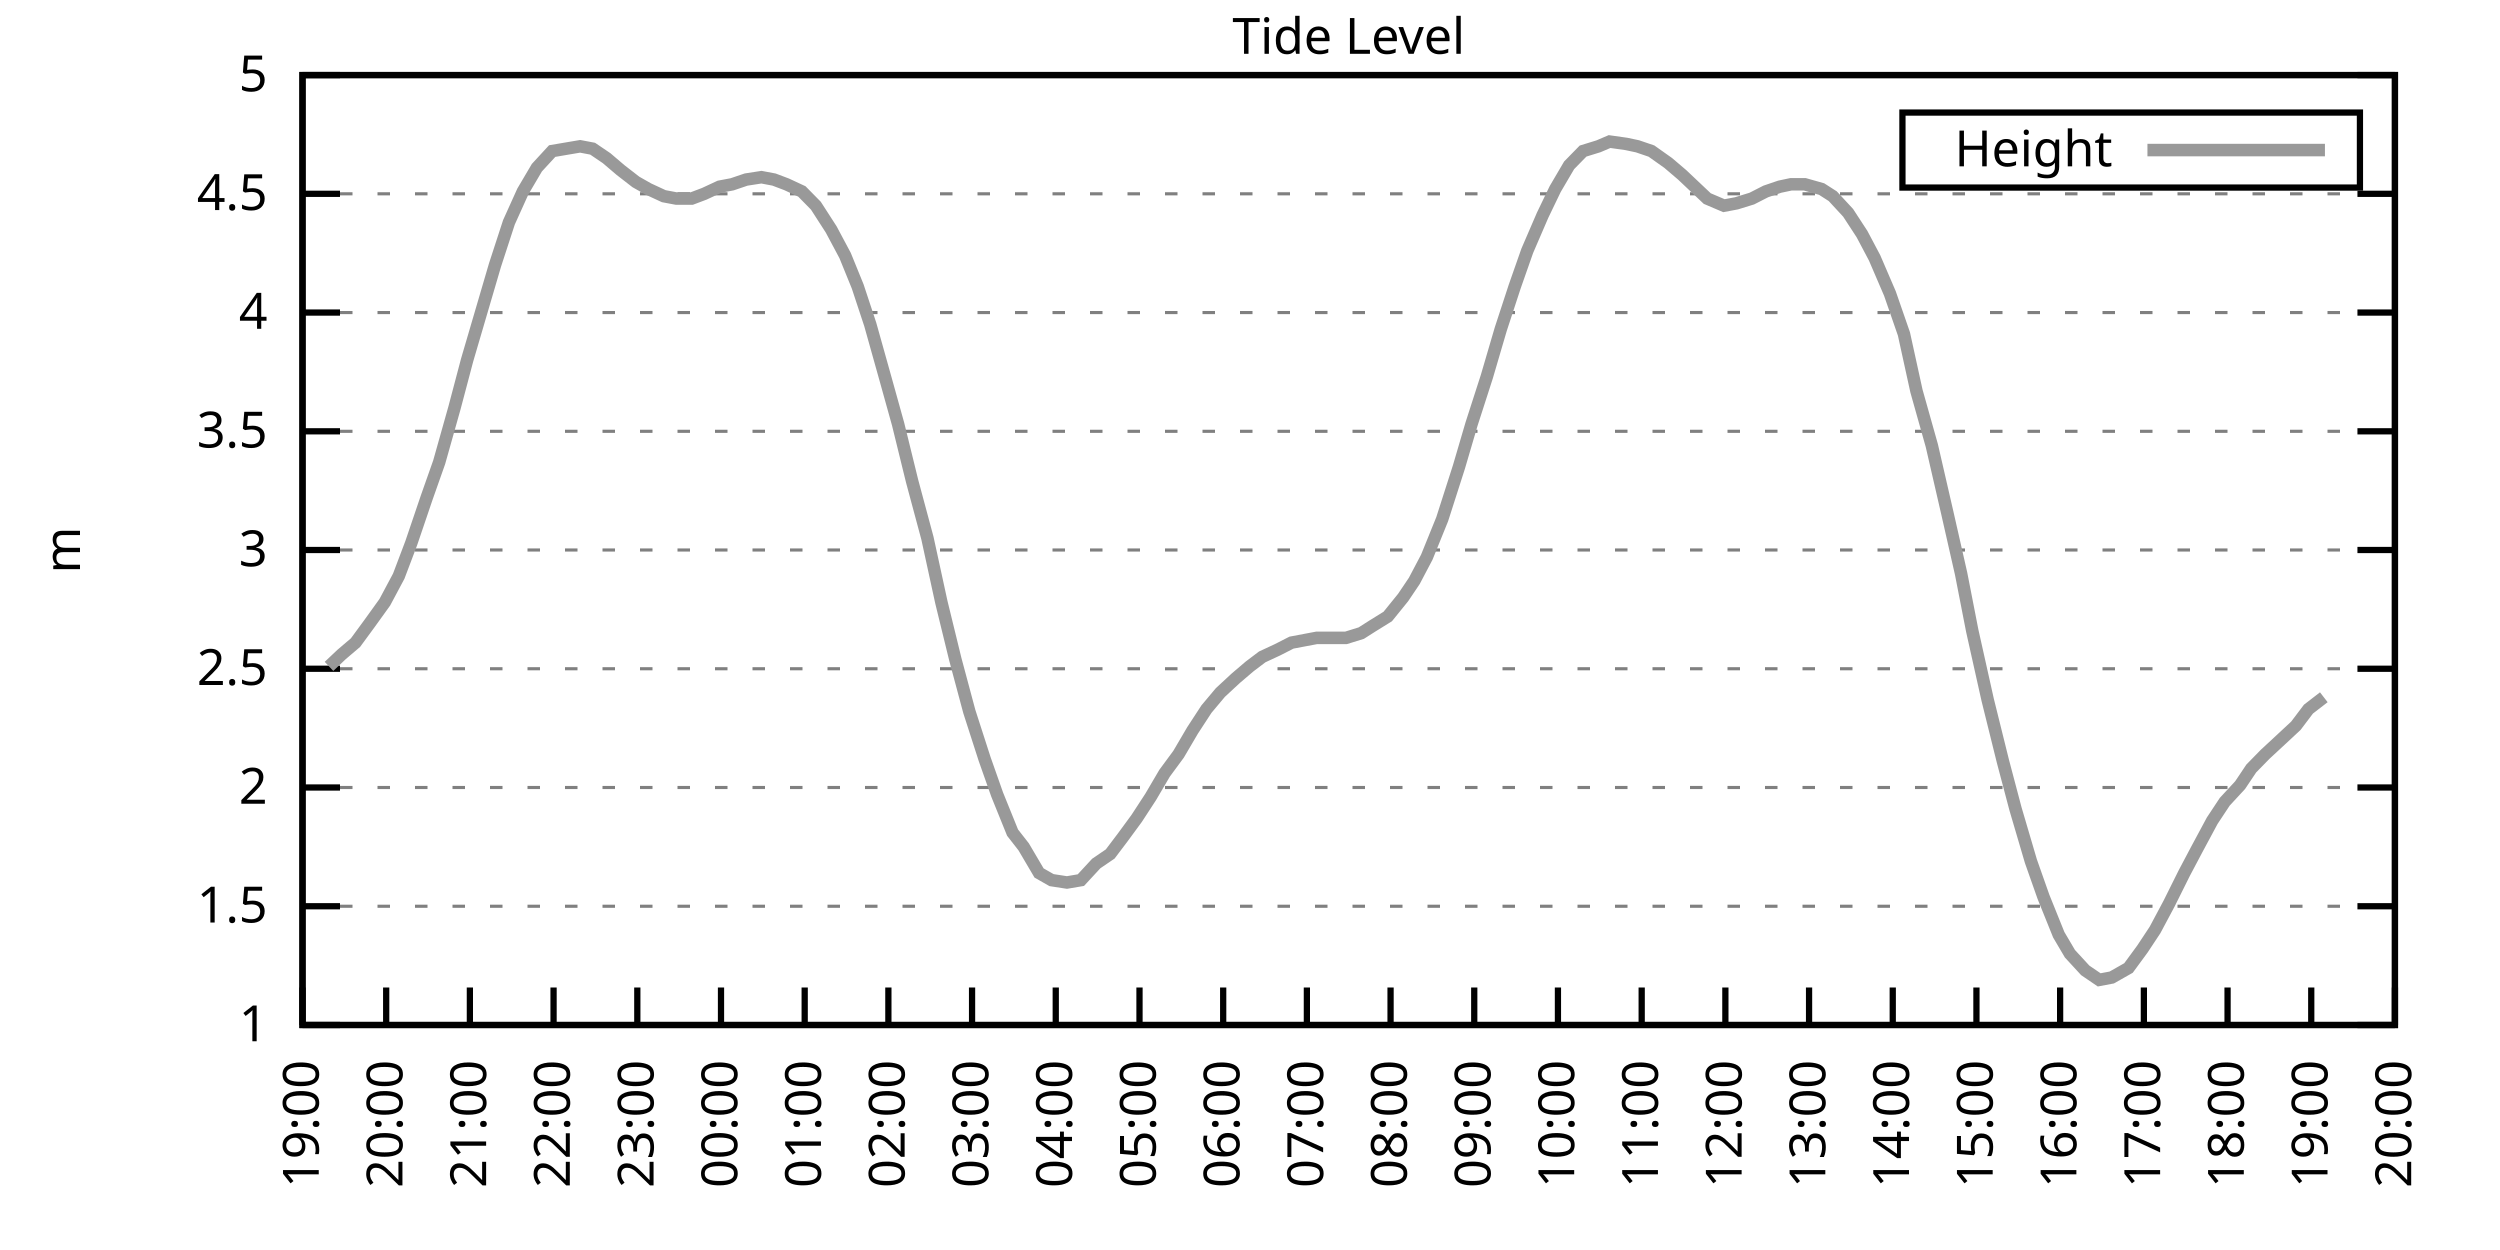
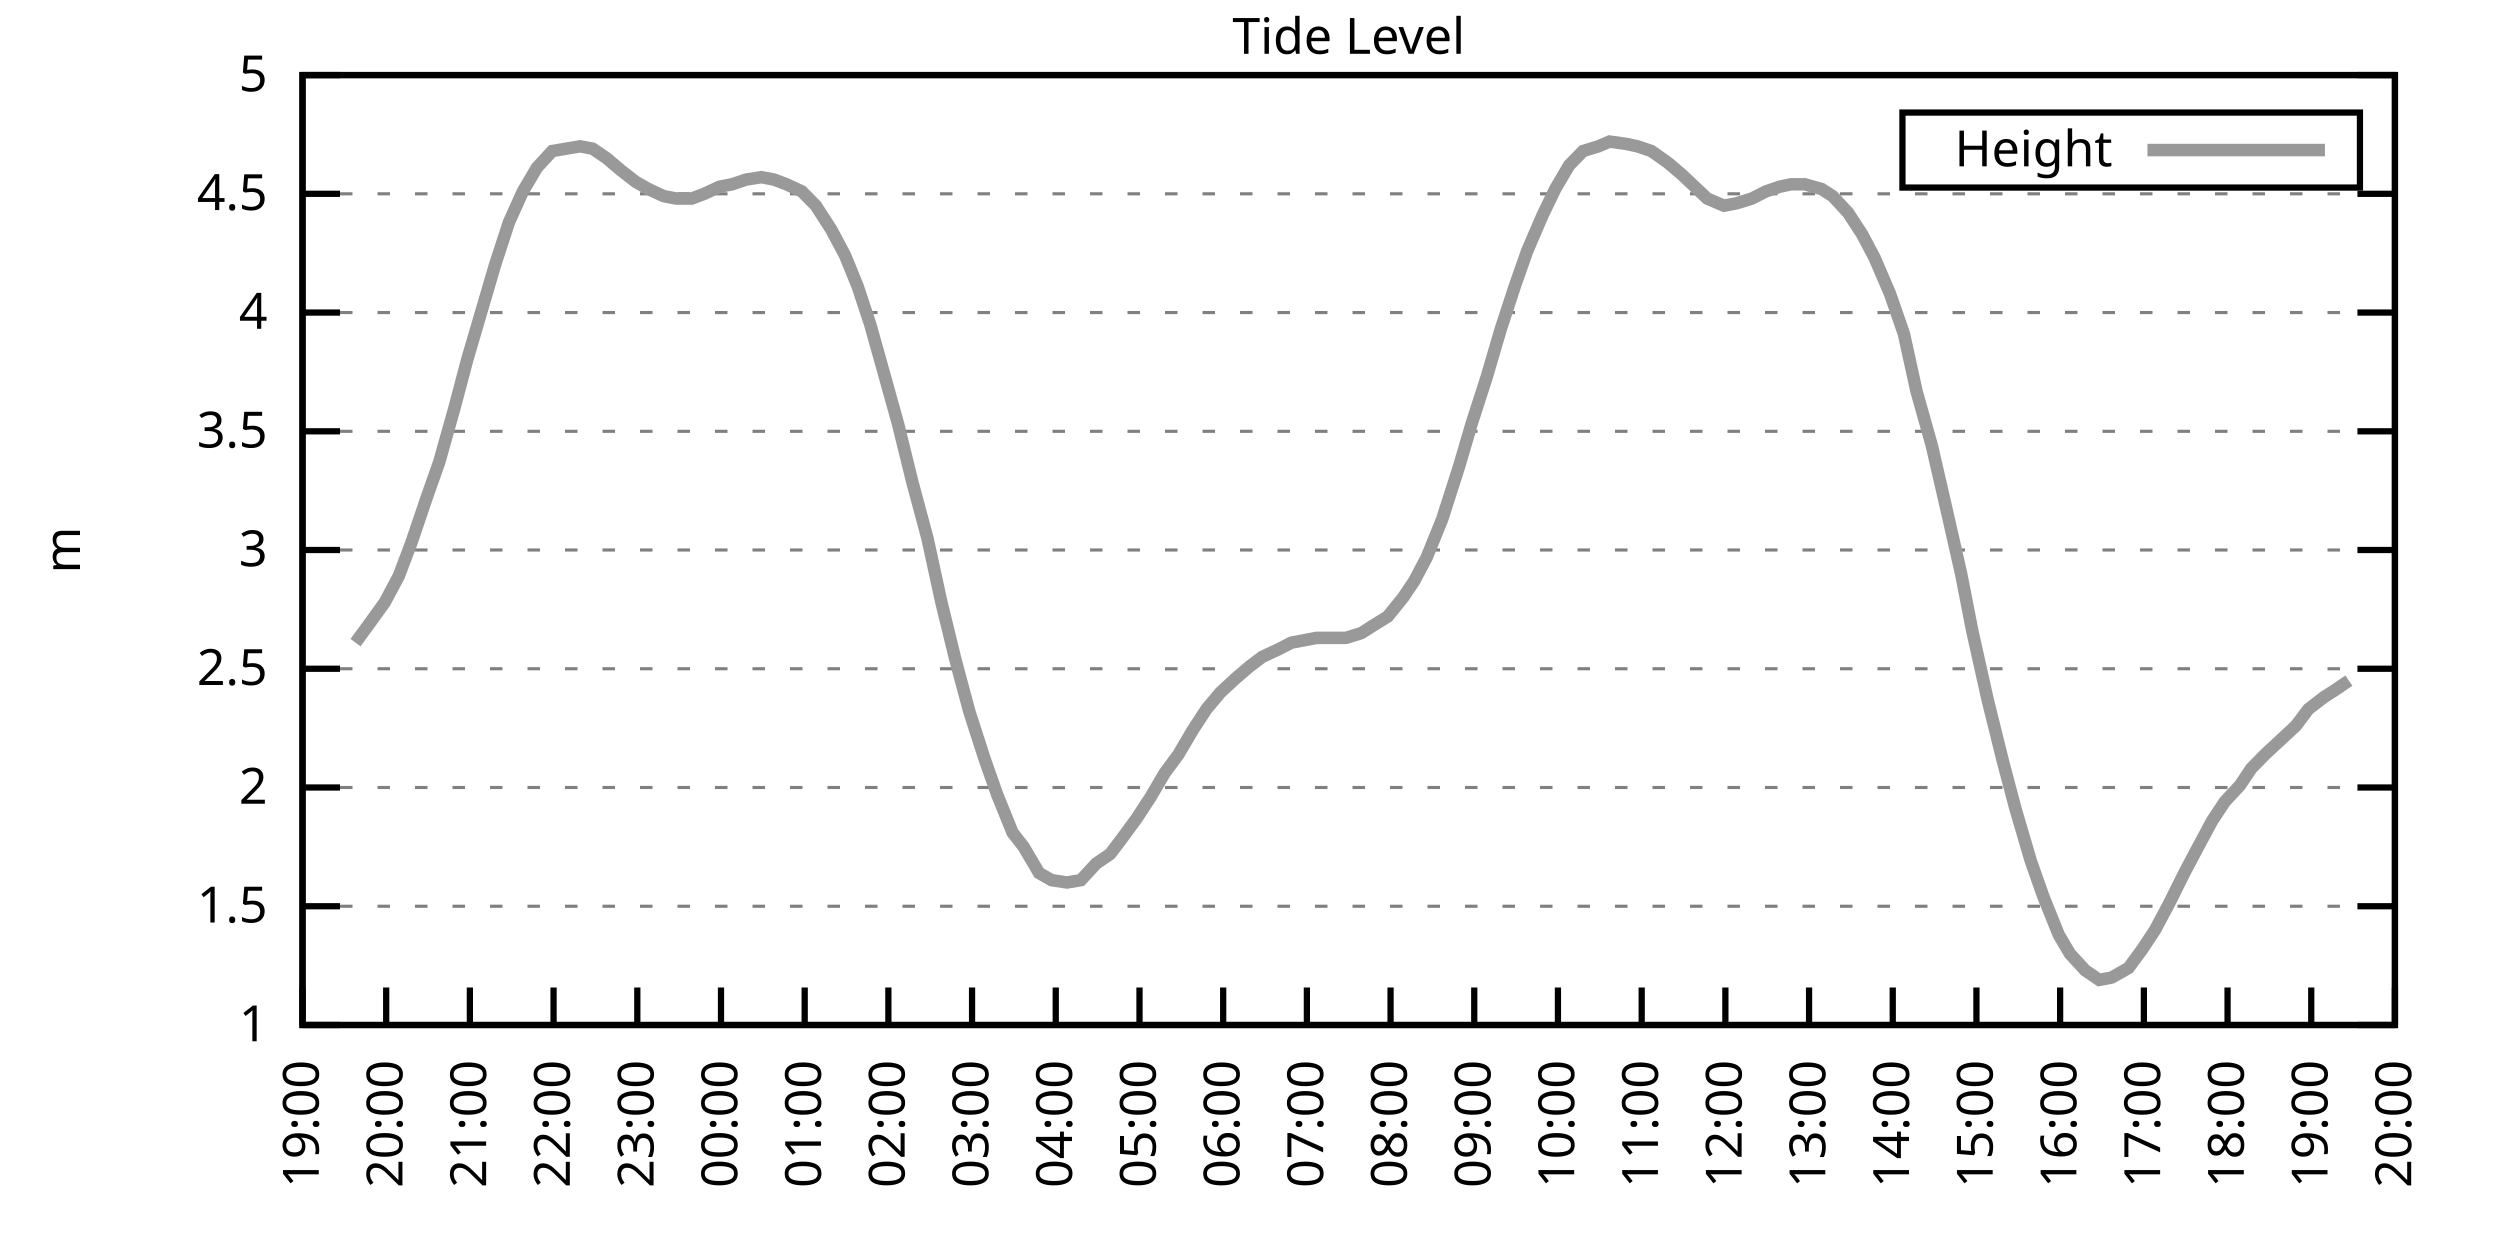
<svg xmlns="http://www.w3.org/2000/svg" xmlns:xlink="http://www.w3.org/1999/xlink" width="400" height="200" viewBox="0 0 400 200">
  <g id="gnuplot_canvas">
    <rect x="0" y="0" width="400" height="200" fill="none" />
    <defs>
      <circle id="gpDot" r="0.5" stroke-width="0.5" stroke="currentColor" />
      <path id="gpPt0" stroke-width="0.333" stroke="currentColor" d="M-1,0 h2 M0,-1 v2" />
      <path id="gpPt1" stroke-width="0.333" stroke="currentColor" d="M-1,-1 L1,1 M1,-1 L-1,1" />
      <path id="gpPt2" stroke-width="0.333" stroke="currentColor" d="M-1,0 L1,0 M0,-1 L0,1 M-1,-1 L1,1 M-1,1 L1,-1" />
      <rect id="gpPt3" stroke-width="0.333" stroke="currentColor" x="-1" y="-1" width="2" height="2" />
      <rect id="gpPt4" stroke-width="0.333" stroke="currentColor" fill="currentColor" x="-1" y="-1" width="2" height="2" />
      <circle id="gpPt5" stroke-width="0.333" stroke="currentColor" cx="0" cy="0" r="1" />
      <use xlink:href="#gpPt5" id="gpPt6" fill="currentColor" stroke="none" />
      <path id="gpPt7" stroke-width="0.333" stroke="currentColor" d="M0,-1.33 L-1.33,0.67 L1.33,0.67 z" />
      <use xlink:href="#gpPt7" id="gpPt8" fill="currentColor" stroke="none" />
      <use xlink:href="#gpPt7" id="gpPt9" stroke="currentColor" transform="rotate(180)" />
      <use xlink:href="#gpPt9" id="gpPt10" fill="currentColor" stroke="none" />
      <use xlink:href="#gpPt3" id="gpPt11" stroke="currentColor" transform="rotate(45)" />
      <use xlink:href="#gpPt11" id="gpPt12" fill="currentColor" stroke="none" />
      <path id="gpPt13" stroke-width="0.333" stroke="currentColor" d="M0,1.330 L1.265,0.411 L0.782,-1.067 L-0.782,-1.076 L-1.265,0.411 z" />
      <use xlink:href="#gpPt13" id="gpPt14" fill="currentColor" stroke="none" />
      <filter id="textbox" filterUnits="objectBoundingBox" x="0" y="0" height="1" width="1">
        <feFlood flood-color="white" flood-opacity="1" result="bgnd" />
        <feComposite in="SourceGraphic" in2="bgnd" operator="atop" />
      </filter>
      <filter id="greybox" filterUnits="objectBoundingBox" x="0" y="0" height="1" width="1">
        <feFlood flood-color="lightgrey" flood-opacity="1" result="grey" />
        <feComposite in="SourceGraphic" in2="grey" operator="atop" />
      </filter>
    </defs>
    <g fill="none" color="white" stroke="currentColor" stroke-width="1.00" stroke-linecap="butt" stroke-linejoin="miter">
</g>
    <g fill="none" color="black" stroke="currentColor" stroke-width="1.00" stroke-linecap="butt" stroke-linejoin="miter">
      <g stroke="none" shape-rendering="crispEdges">
        <polygon fill="rgb(255, 255, 255)" points="48.40,164.00 383.18,164.00 383.18,12.02 48.40,12.02 " />
      </g>
    </g>
    <g fill="none" color="black" stroke="currentColor" stroke-width="1.00" stroke-linecap="butt" stroke-linejoin="miter">
</g>
    <g fill="none" color="black" stroke="black" stroke-width="0.50" stroke-linecap="butt" stroke-linejoin="miter">
</g>
    <g fill="none" color="gray" stroke="currentColor" stroke-width="0.50" stroke-linecap="butt" stroke-linejoin="miter">
      <path stroke="gray" stroke-dasharray="2,4" class="gridline" d="M48.40,164.00 L383.19,164.00  " />
    </g>
    <g fill="none" color="gray" stroke="gray" stroke-width="1.00" stroke-linecap="butt" stroke-linejoin="miter">
</g>
    <g fill="none" color="black" stroke="currentColor" stroke-width="1.00" stroke-linecap="butt" stroke-linejoin="miter">
      <path stroke="black" d="M48.40,164.00 L54.40,164.00 M383.19,164.00 L377.19,164.00  " />
      <g transform="translate(42.80,166.60)" stroke="none" fill="black" font-family="Sans" font-size="8.00" text-anchor="end">
        <text>
          <tspan font-family="Sans"> 1</tspan>
        </text>
      </g>
    </g>
    <g fill="none" color="black" stroke="currentColor" stroke-width="1.00" stroke-linecap="butt" stroke-linejoin="miter">
</g>
    <g fill="none" color="black" stroke="black" stroke-width="0.50" stroke-linecap="butt" stroke-linejoin="miter">
</g>
    <g fill="none" color="gray" stroke="currentColor" stroke-width="0.50" stroke-linecap="butt" stroke-linejoin="miter">
      <path stroke="gray" stroke-dasharray="2,4" class="gridline" d="M48.40,145.00 L383.19,145.00  " />
    </g>
    <g fill="none" color="gray" stroke="gray" stroke-width="1.00" stroke-linecap="butt" stroke-linejoin="miter">
</g>
    <g fill="none" color="black" stroke="currentColor" stroke-width="1.00" stroke-linecap="butt" stroke-linejoin="miter">
      <path stroke="black" d="M48.40,145.00 L54.40,145.00 M383.19,145.00 L377.19,145.00  " />
      <g transform="translate(42.80,147.60)" stroke="none" fill="black" font-family="Sans" font-size="8.00" text-anchor="end">
        <text>
          <tspan font-family="Sans"> 1.5</tspan>
        </text>
      </g>
    </g>
    <g fill="none" color="black" stroke="currentColor" stroke-width="1.00" stroke-linecap="butt" stroke-linejoin="miter">
</g>
    <g fill="none" color="black" stroke="black" stroke-width="0.50" stroke-linecap="butt" stroke-linejoin="miter">
</g>
    <g fill="none" color="gray" stroke="currentColor" stroke-width="0.50" stroke-linecap="butt" stroke-linejoin="miter">
      <path stroke="gray" stroke-dasharray="2,4" class="gridline" d="M48.40,126.00 L383.19,126.00  " />
    </g>
    <g fill="none" color="gray" stroke="gray" stroke-width="1.00" stroke-linecap="butt" stroke-linejoin="miter">
</g>
    <g fill="none" color="black" stroke="currentColor" stroke-width="1.00" stroke-linecap="butt" stroke-linejoin="miter">
      <path stroke="black" d="M48.40,126.00 L54.40,126.00 M383.19,126.00 L377.19,126.00  " />
      <g transform="translate(42.80,128.60)" stroke="none" fill="black" font-family="Sans" font-size="8.00" text-anchor="end">
        <text>
          <tspan font-family="Sans"> 2</tspan>
        </text>
      </g>
    </g>
    <g fill="none" color="black" stroke="currentColor" stroke-width="1.00" stroke-linecap="butt" stroke-linejoin="miter">
</g>
    <g fill="none" color="black" stroke="black" stroke-width="0.50" stroke-linecap="butt" stroke-linejoin="miter">
</g>
    <g fill="none" color="gray" stroke="currentColor" stroke-width="0.50" stroke-linecap="butt" stroke-linejoin="miter">
      <path stroke="gray" stroke-dasharray="2,4" class="gridline" d="M48.40,107.00 L383.19,107.00  " />
    </g>
    <g fill="none" color="gray" stroke="gray" stroke-width="1.00" stroke-linecap="butt" stroke-linejoin="miter">
</g>
    <g fill="none" color="black" stroke="currentColor" stroke-width="1.00" stroke-linecap="butt" stroke-linejoin="miter">
      <path stroke="black" d="M48.40,107.00 L54.40,107.00 M383.19,107.00 L377.19,107.00  " />
      <g transform="translate(42.80,109.60)" stroke="none" fill="black" font-family="Sans" font-size="8.00" text-anchor="end">
        <text>
          <tspan font-family="Sans"> 2.5</tspan>
        </text>
      </g>
    </g>
    <g fill="none" color="black" stroke="currentColor" stroke-width="1.00" stroke-linecap="butt" stroke-linejoin="miter">
</g>
    <g fill="none" color="black" stroke="black" stroke-width="0.50" stroke-linecap="butt" stroke-linejoin="miter">
</g>
    <g fill="none" color="gray" stroke="currentColor" stroke-width="0.50" stroke-linecap="butt" stroke-linejoin="miter">
      <path stroke="gray" stroke-dasharray="2,4" class="gridline" d="M48.40,88.00 L383.19,88.00  " />
    </g>
    <g fill="none" color="gray" stroke="gray" stroke-width="1.00" stroke-linecap="butt" stroke-linejoin="miter">
</g>
    <g fill="none" color="black" stroke="currentColor" stroke-width="1.00" stroke-linecap="butt" stroke-linejoin="miter">
      <path stroke="black" d="M48.40,88.00 L54.40,88.00 M383.19,88.00 L377.19,88.00  " />
      <g transform="translate(42.80,90.60)" stroke="none" fill="black" font-family="Sans" font-size="8.00" text-anchor="end">
        <text>
          <tspan font-family="Sans"> 3</tspan>
        </text>
      </g>
    </g>
    <g fill="none" color="black" stroke="currentColor" stroke-width="1.00" stroke-linecap="butt" stroke-linejoin="miter">
</g>
    <g fill="none" color="black" stroke="black" stroke-width="0.50" stroke-linecap="butt" stroke-linejoin="miter">
</g>
    <g fill="none" color="gray" stroke="currentColor" stroke-width="0.50" stroke-linecap="butt" stroke-linejoin="miter">
      <path stroke="gray" stroke-dasharray="2,4" class="gridline" d="M48.40,69.01 L383.19,69.01  " />
    </g>
    <g fill="none" color="gray" stroke="gray" stroke-width="1.00" stroke-linecap="butt" stroke-linejoin="miter">
</g>
    <g fill="none" color="black" stroke="currentColor" stroke-width="1.00" stroke-linecap="butt" stroke-linejoin="miter">
      <path stroke="black" d="M48.40,69.01 L54.40,69.01 M383.19,69.01 L377.19,69.01  " />
      <g transform="translate(42.80,71.61)" stroke="none" fill="black" font-family="Sans" font-size="8.00" text-anchor="end">
        <text>
          <tspan font-family="Sans"> 3.5</tspan>
        </text>
      </g>
    </g>
    <g fill="none" color="black" stroke="currentColor" stroke-width="1.00" stroke-linecap="butt" stroke-linejoin="miter">
</g>
    <g fill="none" color="black" stroke="black" stroke-width="0.50" stroke-linecap="butt" stroke-linejoin="miter">
</g>
    <g fill="none" color="gray" stroke="currentColor" stroke-width="0.50" stroke-linecap="butt" stroke-linejoin="miter">
      <path stroke="gray" stroke-dasharray="2,4" class="gridline" d="M48.40,50.01 L383.19,50.01  " />
    </g>
    <g fill="none" color="gray" stroke="gray" stroke-width="1.00" stroke-linecap="butt" stroke-linejoin="miter">
</g>
    <g fill="none" color="black" stroke="currentColor" stroke-width="1.00" stroke-linecap="butt" stroke-linejoin="miter">
      <path stroke="black" d="M48.40,50.01 L54.40,50.01 M383.19,50.01 L377.19,50.01  " />
      <g transform="translate(42.80,52.61)" stroke="none" fill="black" font-family="Sans" font-size="8.00" text-anchor="end">
        <text>
          <tspan font-family="Sans"> 4</tspan>
        </text>
      </g>
    </g>
    <g fill="none" color="black" stroke="currentColor" stroke-width="1.00" stroke-linecap="butt" stroke-linejoin="miter">
</g>
    <g fill="none" color="black" stroke="black" stroke-width="0.50" stroke-linecap="butt" stroke-linejoin="miter">
</g>
    <g fill="none" color="gray" stroke="currentColor" stroke-width="0.50" stroke-linecap="butt" stroke-linejoin="miter">
      <path stroke="gray" stroke-dasharray="2,4" class="gridline" d="M48.40,31.01 L383.19,31.01  " />
    </g>
    <g fill="none" color="gray" stroke="gray" stroke-width="1.00" stroke-linecap="butt" stroke-linejoin="miter">
</g>
    <g fill="none" color="black" stroke="currentColor" stroke-width="1.00" stroke-linecap="butt" stroke-linejoin="miter">
      <path stroke="black" d="M48.40,31.01 L54.40,31.01 M383.19,31.01 L377.19,31.01  " />
      <g transform="translate(42.80,33.61)" stroke="none" fill="black" font-family="Sans" font-size="8.00" text-anchor="end">
        <text>
          <tspan font-family="Sans"> 4.5</tspan>
        </text>
      </g>
    </g>
    <g fill="none" color="black" stroke="currentColor" stroke-width="1.00" stroke-linecap="butt" stroke-linejoin="miter">
</g>
    <g fill="none" color="black" stroke="black" stroke-width="0.50" stroke-linecap="butt" stroke-linejoin="miter">
</g>
    <g fill="none" color="gray" stroke="currentColor" stroke-width="0.50" stroke-linecap="butt" stroke-linejoin="miter">
      <path stroke="gray" stroke-dasharray="2,4" class="gridline" d="M48.40,12.01 L383.19,12.01  " />
    </g>
    <g fill="none" color="gray" stroke="gray" stroke-width="1.00" stroke-linecap="butt" stroke-linejoin="miter">
</g>
    <g fill="none" color="black" stroke="currentColor" stroke-width="1.00" stroke-linecap="butt" stroke-linejoin="miter">
      <path stroke="black" d="M48.40,12.01 L54.40,12.01 M383.19,12.01 L377.19,12.01  " />
      <g transform="translate(42.80,14.61)" stroke="none" fill="black" font-family="Sans" font-size="8.00" text-anchor="end">
        <text>
          <tspan font-family="Sans"> 5</tspan>
        </text>
      </g>
    </g>
    <g fill="none" color="black" stroke="currentColor" stroke-width="1.00" stroke-linecap="butt" stroke-linejoin="miter">
      <path stroke="black" d="M48.40,164.00 L48.40,158.00  " />
      <g transform="translate(51.00,169.60) rotate(270.00)" stroke="none" fill="black" font-family="Sans" font-size="8.00" text-anchor="end">
        <text>
          <tspan font-family="Sans">19:00</tspan>
        </text>
      </g>
    </g>
    <g fill="none" color="black" stroke="currentColor" stroke-width="1.00" stroke-linecap="butt" stroke-linejoin="miter">
      <path stroke="black" d="M61.79,164.00 L61.79,158.00  " />
      <g transform="translate(64.39,169.60) rotate(270.00)" stroke="none" fill="black" font-family="Sans" font-size="8.00" text-anchor="end">
        <text>
          <tspan font-family="Sans">20:00</tspan>
        </text>
      </g>
    </g>
    <g fill="none" color="black" stroke="currentColor" stroke-width="1.00" stroke-linecap="butt" stroke-linejoin="miter">
      <path stroke="black" d="M75.18,164.00 L75.18,158.00  " />
      <g transform="translate(77.78,169.60) rotate(270.00)" stroke="none" fill="black" font-family="Sans" font-size="8.00" text-anchor="end">
        <text>
          <tspan font-family="Sans">21:00</tspan>
        </text>
      </g>
    </g>
    <g fill="none" color="black" stroke="currentColor" stroke-width="1.00" stroke-linecap="butt" stroke-linejoin="miter">
      <path stroke="black" d="M88.57,164.00 L88.57,158.00  " />
      <g transform="translate(91.17,169.60) rotate(270.00)" stroke="none" fill="black" font-family="Sans" font-size="8.00" text-anchor="end">
        <text>
          <tspan font-family="Sans">22:00</tspan>
        </text>
      </g>
    </g>
    <g fill="none" color="black" stroke="currentColor" stroke-width="1.00" stroke-linecap="butt" stroke-linejoin="miter">
      <path stroke="black" d="M101.97,164.00 L101.97,158.00  " />
      <g transform="translate(104.57,169.60) rotate(270.00)" stroke="none" fill="black" font-family="Sans" font-size="8.00" text-anchor="end">
        <text>
          <tspan font-family="Sans">23:00</tspan>
        </text>
      </g>
    </g>
    <g fill="none" color="black" stroke="currentColor" stroke-width="1.00" stroke-linecap="butt" stroke-linejoin="miter">
      <path stroke="black" d="M115.36,164.00 L115.36,158.00  " />
      <g transform="translate(117.96,169.60) rotate(270.00)" stroke="none" fill="black" font-family="Sans" font-size="8.00" text-anchor="end">
        <text>
          <tspan font-family="Sans">00:00</tspan>
        </text>
      </g>
    </g>
    <g fill="none" color="black" stroke="currentColor" stroke-width="1.00" stroke-linecap="butt" stroke-linejoin="miter">
      <path stroke="black" d="M128.75,164.00 L128.75,158.00  " />
      <g transform="translate(131.35,169.60) rotate(270.00)" stroke="none" fill="black" font-family="Sans" font-size="8.00" text-anchor="end">
        <text>
          <tspan font-family="Sans">01:00</tspan>
        </text>
      </g>
    </g>
    <g fill="none" color="black" stroke="currentColor" stroke-width="1.00" stroke-linecap="butt" stroke-linejoin="miter">
      <path stroke="black" d="M142.14,164.00 L142.14,158.00  " />
      <g transform="translate(144.74,169.60) rotate(270.00)" stroke="none" fill="black" font-family="Sans" font-size="8.00" text-anchor="end">
        <text>
          <tspan font-family="Sans">02:00</tspan>
        </text>
      </g>
    </g>
    <g fill="none" color="black" stroke="currentColor" stroke-width="1.00" stroke-linecap="butt" stroke-linejoin="miter">
      <path stroke="black" d="M155.53,164.00 L155.53,158.00  " />
      <g transform="translate(158.13,169.60) rotate(270.00)" stroke="none" fill="black" font-family="Sans" font-size="8.00" text-anchor="end">
        <text>
          <tspan font-family="Sans">03:00</tspan>
        </text>
      </g>
    </g>
    <g fill="none" color="black" stroke="currentColor" stroke-width="1.00" stroke-linecap="butt" stroke-linejoin="miter">
      <path stroke="black" d="M168.92,164.00 L168.92,158.00  " />
      <g transform="translate(171.52,169.60) rotate(270.00)" stroke="none" fill="black" font-family="Sans" font-size="8.00" text-anchor="end">
        <text>
          <tspan font-family="Sans">04:00</tspan>
        </text>
      </g>
    </g>
    <g fill="none" color="black" stroke="currentColor" stroke-width="1.00" stroke-linecap="butt" stroke-linejoin="miter">
      <path stroke="black" d="M182.32,164.00 L182.32,158.00  " />
      <g transform="translate(184.92,169.60) rotate(270.00)" stroke="none" fill="black" font-family="Sans" font-size="8.00" text-anchor="end">
        <text>
          <tspan font-family="Sans">05:00</tspan>
        </text>
      </g>
    </g>
    <g fill="none" color="black" stroke="currentColor" stroke-width="1.00" stroke-linecap="butt" stroke-linejoin="miter">
      <path stroke="black" d="M195.71,164.00 L195.71,158.00  " />
      <g transform="translate(198.31,169.60) rotate(270.00)" stroke="none" fill="black" font-family="Sans" font-size="8.00" text-anchor="end">
        <text>
          <tspan font-family="Sans">06:00</tspan>
        </text>
      </g>
    </g>
    <g fill="none" color="black" stroke="currentColor" stroke-width="1.00" stroke-linecap="butt" stroke-linejoin="miter">
      <path stroke="black" d="M209.10,164.00 L209.10,158.00  " />
      <g transform="translate(211.70,169.60) rotate(270.00)" stroke="none" fill="black" font-family="Sans" font-size="8.00" text-anchor="end">
        <text>
          <tspan font-family="Sans">07:00</tspan>
        </text>
      </g>
    </g>
    <g fill="none" color="black" stroke="currentColor" stroke-width="1.00" stroke-linecap="butt" stroke-linejoin="miter">
      <path stroke="black" d="M222.49,164.00 L222.49,158.00  " />
      <g transform="translate(225.09,169.60) rotate(270.00)" stroke="none" fill="black" font-family="Sans" font-size="8.00" text-anchor="end">
        <text>
          <tspan font-family="Sans">08:00</tspan>
        </text>
      </g>
    </g>
    <g fill="none" color="black" stroke="currentColor" stroke-width="1.00" stroke-linecap="butt" stroke-linejoin="miter">
      <path stroke="black" d="M235.88,164.00 L235.88,158.00  " />
      <g transform="translate(238.48,169.60) rotate(270.00)" stroke="none" fill="black" font-family="Sans" font-size="8.00" text-anchor="end">
        <text>
          <tspan font-family="Sans">09:00</tspan>
        </text>
      </g>
    </g>
    <g fill="none" color="black" stroke="currentColor" stroke-width="1.00" stroke-linecap="butt" stroke-linejoin="miter">
      <path stroke="black" d="M249.27,164.00 L249.27,158.00  " />
      <g transform="translate(251.87,169.60) rotate(270.00)" stroke="none" fill="black" font-family="Sans" font-size="8.00" text-anchor="end">
        <text>
          <tspan font-family="Sans">10:00</tspan>
        </text>
      </g>
    </g>
    <g fill="none" color="black" stroke="currentColor" stroke-width="1.00" stroke-linecap="butt" stroke-linejoin="miter">
      <path stroke="black" d="M262.67,164.00 L262.67,158.00  " />
      <g transform="translate(265.27,169.60) rotate(270.00)" stroke="none" fill="black" font-family="Sans" font-size="8.00" text-anchor="end">
        <text>
          <tspan font-family="Sans">11:00</tspan>
        </text>
      </g>
    </g>
    <g fill="none" color="black" stroke="currentColor" stroke-width="1.00" stroke-linecap="butt" stroke-linejoin="miter">
      <path stroke="black" d="M276.06,164.00 L276.06,158.00  " />
      <g transform="translate(278.66,169.60) rotate(270.00)" stroke="none" fill="black" font-family="Sans" font-size="8.00" text-anchor="end">
        <text>
          <tspan font-family="Sans">12:00</tspan>
        </text>
      </g>
    </g>
    <g fill="none" color="black" stroke="currentColor" stroke-width="1.00" stroke-linecap="butt" stroke-linejoin="miter">
      <path stroke="black" d="M289.45,164.00 L289.45,158.00  " />
      <g transform="translate(292.05,169.60) rotate(270.00)" stroke="none" fill="black" font-family="Sans" font-size="8.00" text-anchor="end">
        <text>
          <tspan font-family="Sans">13:00</tspan>
        </text>
      </g>
    </g>
    <g fill="none" color="black" stroke="currentColor" stroke-width="1.00" stroke-linecap="butt" stroke-linejoin="miter">
      <path stroke="black" d="M302.84,164.00 L302.84,158.00  " />
      <g transform="translate(305.44,169.60) rotate(270.00)" stroke="none" fill="black" font-family="Sans" font-size="8.00" text-anchor="end">
        <text>
          <tspan font-family="Sans">14:00</tspan>
        </text>
      </g>
    </g>
    <g fill="none" color="black" stroke="currentColor" stroke-width="1.00" stroke-linecap="butt" stroke-linejoin="miter">
      <path stroke="black" d="M316.23,164.00 L316.23,158.00  " />
      <g transform="translate(318.83,169.60) rotate(270.00)" stroke="none" fill="black" font-family="Sans" font-size="8.00" text-anchor="end">
        <text>
          <tspan font-family="Sans">15:00</tspan>
        </text>
      </g>
    </g>
    <g fill="none" color="black" stroke="currentColor" stroke-width="1.00" stroke-linecap="butt" stroke-linejoin="miter">
      <path stroke="black" d="M329.62,164.00 L329.62,158.00  " />
      <g transform="translate(332.22,169.60) rotate(270.00)" stroke="none" fill="black" font-family="Sans" font-size="8.00" text-anchor="end">
        <text>
          <tspan font-family="Sans">16:00</tspan>
        </text>
      </g>
    </g>
    <g fill="none" color="black" stroke="currentColor" stroke-width="1.00" stroke-linecap="butt" stroke-linejoin="miter">
      <path stroke="black" d="M343.02,164.00 L343.02,158.00  " />
      <g transform="translate(345.62,169.60) rotate(270.00)" stroke="none" fill="black" font-family="Sans" font-size="8.00" text-anchor="end">
        <text>
          <tspan font-family="Sans">17:00</tspan>
        </text>
      </g>
    </g>
    <g fill="none" color="black" stroke="currentColor" stroke-width="1.00" stroke-linecap="butt" stroke-linejoin="miter">
      <path stroke="black" d="M356.41,164.00 L356.41,158.00  " />
      <g transform="translate(359.01,169.60) rotate(270.00)" stroke="none" fill="black" font-family="Sans" font-size="8.00" text-anchor="end">
        <text>
          <tspan font-family="Sans">18:00</tspan>
        </text>
      </g>
    </g>
    <g fill="none" color="black" stroke="currentColor" stroke-width="1.00" stroke-linecap="butt" stroke-linejoin="miter">
      <path stroke="black" d="M369.80,164.00 L369.80,158.00  " />
      <g transform="translate(372.40,169.60) rotate(270.00)" stroke="none" fill="black" font-family="Sans" font-size="8.00" text-anchor="end">
        <text>
          <tspan font-family="Sans">19:00</tspan>
        </text>
      </g>
    </g>
    <g fill="none" color="black" stroke="currentColor" stroke-width="1.00" stroke-linecap="butt" stroke-linejoin="miter">
      <path stroke="black" d="M383.19,164.00 L383.19,158.00  " />
      <g transform="translate(385.79,169.60) rotate(270.00)" stroke="none" fill="black" font-family="Sans" font-size="8.00" text-anchor="end">
        <text>
          <tspan font-family="Sans">20:00</tspan>
        </text>
      </g>
    </g>
    <g fill="none" color="black" stroke="currentColor" stroke-width="1.00" stroke-linecap="butt" stroke-linejoin="miter">
</g>
    <g fill="none" color="black" stroke="currentColor" stroke-width="1.00" stroke-linecap="butt" stroke-linejoin="miter">
      <path stroke="black" d="M48.40,12.01 L48.40,164.00 L383.19,164.00 L383.19,12.01 L48.40,12.01 Z  " />
    </g>
    <g fill="none" color="black" stroke="currentColor" stroke-width="1.00" stroke-linecap="butt" stroke-linejoin="miter">
</g>
    <g fill="none" color="black" stroke="currentColor" stroke-width="1.00" stroke-linecap="butt" stroke-linejoin="miter">
      <path stroke="black" d="M304.39,30.01 L304.39,18.01 L377.59,18.01 L377.59,30.01 L304.39,30.01 Z  " />
    </g>
    <g id="Tide_level_plot_1">
      <g fill="none" color="white" stroke="black" stroke-width="2.00" stroke-linecap="butt" stroke-linejoin="miter">
</g>
      <g fill="none" color="black" stroke="currentColor" stroke-width="2.00" stroke-linecap="butt" stroke-linejoin="miter">
        <g transform="translate(337.99,26.61)" stroke="none" fill="black" font-family="Sans" font-size="8.00" text-anchor="end">
          <text>
            <tspan font-family="Sans">Height</tspan>
          </text>
        </g>
      </g>
      <g fill="none" color="black" stroke="currentColor" stroke-width="2.00" stroke-linecap="butt" stroke-linejoin="miter">
-         <path stroke="rgb(153, 153, 153)" d="M343.59,24.01 L371.99,24.01 M52.64,106.62 L54.65,104.72 L56.88,102.82 L59.11,99.78 L61.57,96.36 L63.80,92.18   L65.81,86.87 L68.26,79.65 L70.27,73.95 L72.73,65.21 L74.74,57.61 L76.97,50.01 L79.20,42.41 L81.43,35.57   L83.66,30.63 L85.90,26.83 L88.35,24.17 L90.58,23.79 L92.82,23.41 L94.82,23.79 L97.06,25.31 L99.29,27.21   L101.74,29.11 L103.75,30.25 L106.21,31.39 L108.22,31.77 L110.67,31.77 L112.68,31.01 L115.13,29.87 L117.14,29.49   L119.38,28.73 L121.83,28.35 L123.84,28.73 L125.85,29.49 L128.30,30.63 L130.54,32.91 L132.99,36.71 L135.22,40.89   L137.23,45.83 L139.24,51.91 L141.69,60.65 L143.70,67.87 L145.94,76.99 L148.39,86.11 L150.62,96.36 L152.85,105.48   L155.09,113.84 L157.54,121.44 L159.55,127.14 L162.01,133.22 L163.79,135.50 L166.25,139.68 L168.25,140.82 L170.71,141.20   L172.94,140.82 L175.40,138.16 L177.63,136.64 L179.64,133.98 L181.87,130.94 L184.10,127.52 L186.33,123.72 L188.57,120.68   L190.80,116.88 L193.03,113.46 L195.26,110.80 L197.72,108.52 L199.95,106.62 L201.96,105.10 L204.41,103.96 L206.64,102.82   L208.65,102.44 L210.66,102.06 L213.34,102.06 L215.35,102.06 L217.80,101.30 L219.59,100.16 L222.04,98.64 L224.50,95.60   L226.29,92.94 L228.29,89.14 L230.75,83.07 L233.43,74.71 L235.44,67.87 L237.89,60.27 L240.12,52.67 L242.36,45.83   L244.36,40.13 L246.82,34.43 L248.83,30.25 L251.06,26.45 L253.29,24.17 L255.75,23.41 L257.53,22.65 L260.21,23.03   L262.00,23.41 L264.23,24.17 L266.91,26.07 L269.14,27.97 L271.15,29.87 L273.16,31.77 L275.83,32.91 L277.84,32.53   L280.30,31.77 L282.53,30.63 L284.76,29.87 L286.55,29.49 L288.78,29.49 L291.46,30.25 L293.24,31.39 L295.70,34.05   L297.93,37.47 L299.94,41.27 L302.39,46.97 L304.63,53.43 L306.63,62.55 L309.09,71.29 L311.54,81.93 L313.78,91.80   L315.56,100.92 L318.02,111.94 L320.47,121.82 L322.48,129.42 L324.94,137.78 L326.95,143.48 L329.40,149.56 L331.19,152.60   L333.64,155.26 L335.87,156.78 L337.88,156.40 L340.56,154.88 L342.79,151.84 L344.80,148.80 L347.03,144.62 L349.49,139.68   L351.50,135.88 L353.95,131.32 L355.96,128.28 L358.42,125.62 L360.20,122.96 L362.43,120.68 L364.89,118.40 L367.34,116.12   L369.35,113.46 L371.81,111.56  " />
+         <path stroke="rgb(153, 153, 153)" d="M343.59,24.01 L371.99,24.01 M56.88,102.82 L59.11,99.78 L61.57,96.36 L63.80,92.18 L65.81,86.87 L68.26,79.65   L70.27,73.95 L72.73,65.21 L74.74,57.61 L76.97,50.01 L79.20,42.41 L81.43,35.57 L83.66,30.63 L85.90,26.83   L88.35,24.17 L90.58,23.79 L92.82,23.41 L94.82,23.79 L97.06,25.31 L99.29,27.21 L101.74,29.11 L103.75,30.25   L106.21,31.39 L108.22,31.77 L110.67,31.77 L112.68,31.01 L115.13,29.87 L117.14,29.49 L119.38,28.73 L121.83,28.35   L123.84,28.73 L125.85,29.49 L128.30,30.63 L130.54,32.91 L132.99,36.71 L135.22,40.89 L137.23,45.83 L139.24,51.91   L141.69,60.65 L143.70,67.87 L145.94,76.99 L148.39,86.11 L150.62,96.36 L152.85,105.48 L155.09,113.84 L157.54,121.44   L159.55,127.14 L162.01,133.22 L163.79,135.50 L166.25,139.68 L168.25,140.82 L170.71,141.20 L172.94,140.82 L175.40,138.16   L177.63,136.64 L179.64,133.98 L181.87,130.94 L184.10,127.52 L186.33,123.72 L188.57,120.68 L190.80,116.88 L193.03,113.46   L195.26,110.80 L197.72,108.52 L199.95,106.62 L201.96,105.10 L204.41,103.96 L206.64,102.82 L208.65,102.44 L210.66,102.06   L213.34,102.06 L215.35,102.06 L217.80,101.30 L219.59,100.16 L222.04,98.64 L224.50,95.60 L226.29,92.94 L228.29,89.14   L230.75,83.07 L233.43,74.71 L235.44,67.87 L237.89,60.27 L240.12,52.67 L242.36,45.83 L244.36,40.13 L246.82,34.43   L248.83,30.25 L251.06,26.45 L253.29,24.17 L255.75,23.41 L257.53,22.65 L260.21,23.03 L262.00,23.41 L264.23,24.17   L266.91,26.07 L269.14,27.97 L271.15,29.87 L273.16,31.77 L275.83,32.91 L277.84,32.53 L280.30,31.77 L282.53,30.63   L284.76,29.87 L286.55,29.49 L288.78,29.49 L291.46,30.25 L293.24,31.39 L295.70,34.05 L297.93,37.47 L299.94,41.27   L302.39,46.97 L304.63,53.43 L306.63,62.55 L309.09,71.29 L311.54,81.93 L313.78,91.80 L315.56,100.92 L318.02,111.94   L320.47,121.82 L322.48,129.42 L324.94,137.78 L326.95,143.48 L329.40,149.56 L331.19,152.60 L333.64,155.26 L335.87,156.78   L337.88,156.40 L340.56,154.88 L342.79,151.84 L344.80,148.80 L347.03,144.62 L349.49,139.68 L351.50,135.88 L353.95,131.32   L355.96,128.28 L358.42,125.62 L360.20,122.96 L362.43,120.68 L364.89,118.40 L367.34,116.12 L369.35,113.46 L371.81,111.56   L373.59,110.42 L375.82,108.90  " />
      </g>
    </g>
    <g fill="none" color="black" stroke="currentColor" stroke-width="2.00" stroke-linecap="butt" stroke-linejoin="miter">
</g>
    <g fill="none" color="black" stroke="black" stroke-width="1.00" stroke-linecap="butt" stroke-linejoin="miter">
</g>
    <g fill="none" color="black" stroke="currentColor" stroke-width="1.00" stroke-linecap="butt" stroke-linejoin="miter">
      <path stroke="black" d="M48.40,12.01 L48.40,164.00 L383.19,164.00 L383.19,12.01 L48.40,12.01 Z  " />
      <g transform="translate(12.80,88.01) rotate(270.00)" stroke="none" fill="black" font-family="Sans" font-size="8.00" text-anchor="middle">
        <text>
          <tspan font-family="Sans">m</tspan>
        </text>
      </g>
    </g>
    <g fill="none" color="black" stroke="currentColor" stroke-width="1.00" stroke-linecap="butt" stroke-linejoin="miter">
</g>
    <g fill="none" color="black" stroke="currentColor" stroke-width="1.00" stroke-linecap="butt" stroke-linejoin="miter">
      <g transform="translate(215.79,8.61)" stroke="none" fill="black" font-family="Sans" font-size="8.00" text-anchor="middle">
        <text>
          <tspan font-family="Sans">Tide Level</tspan>
        </text>
      </g>
    </g>
    <g fill="none" color="black" stroke="currentColor" stroke-width="1.00" stroke-linecap="butt" stroke-linejoin="miter">
</g>
  </g>
</svg>
